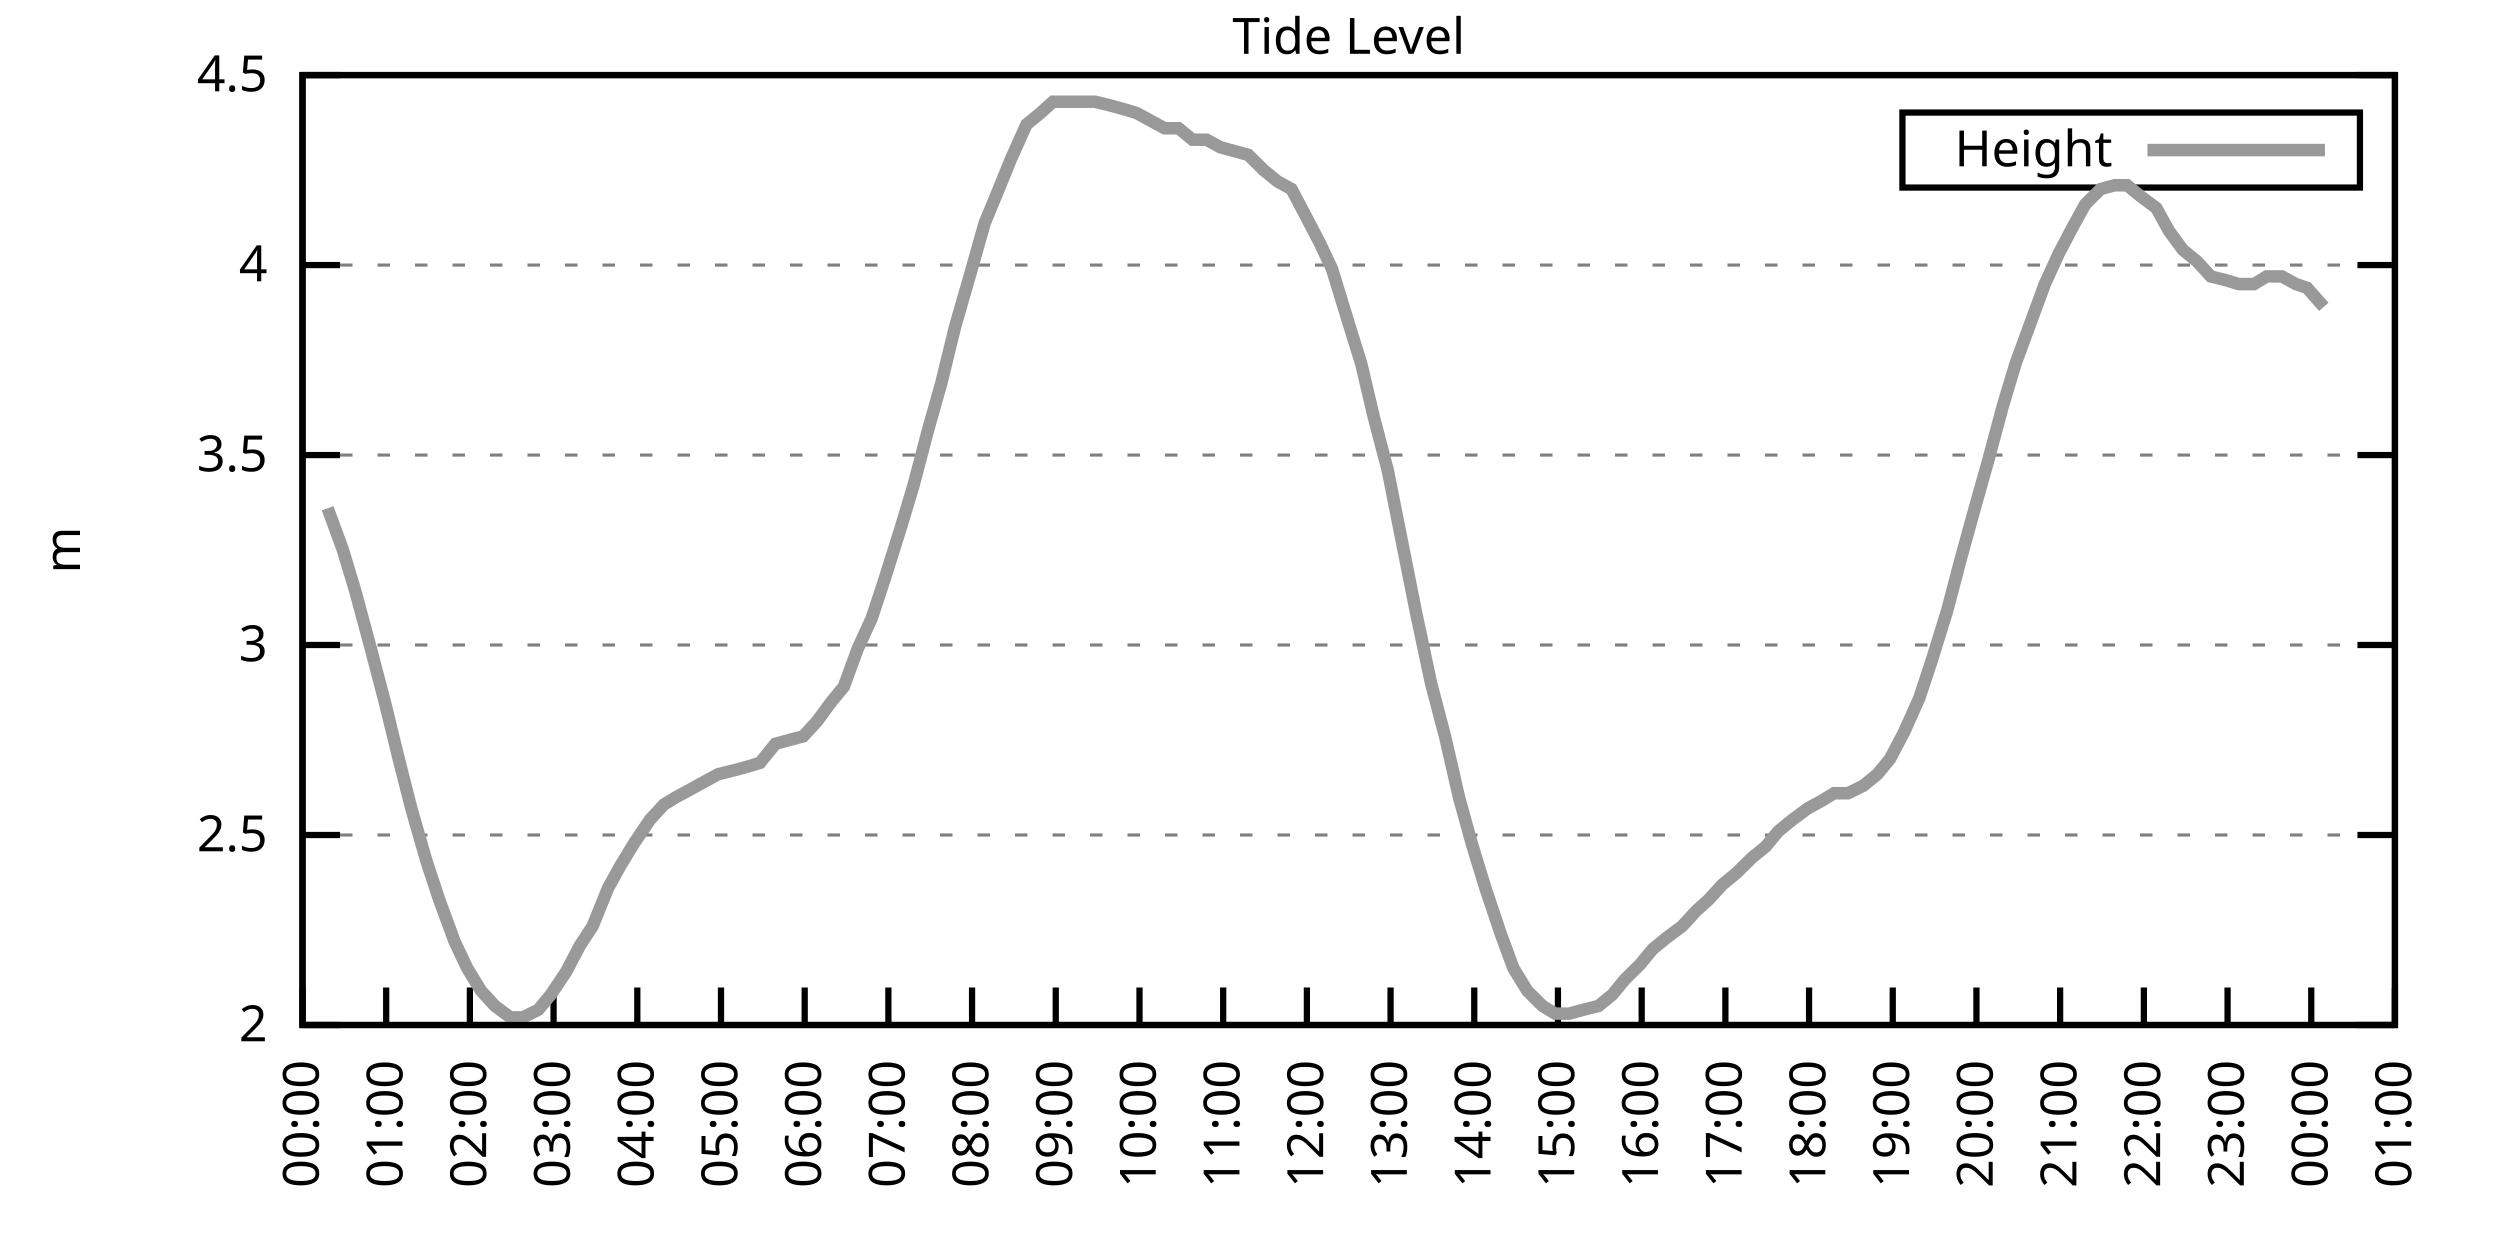
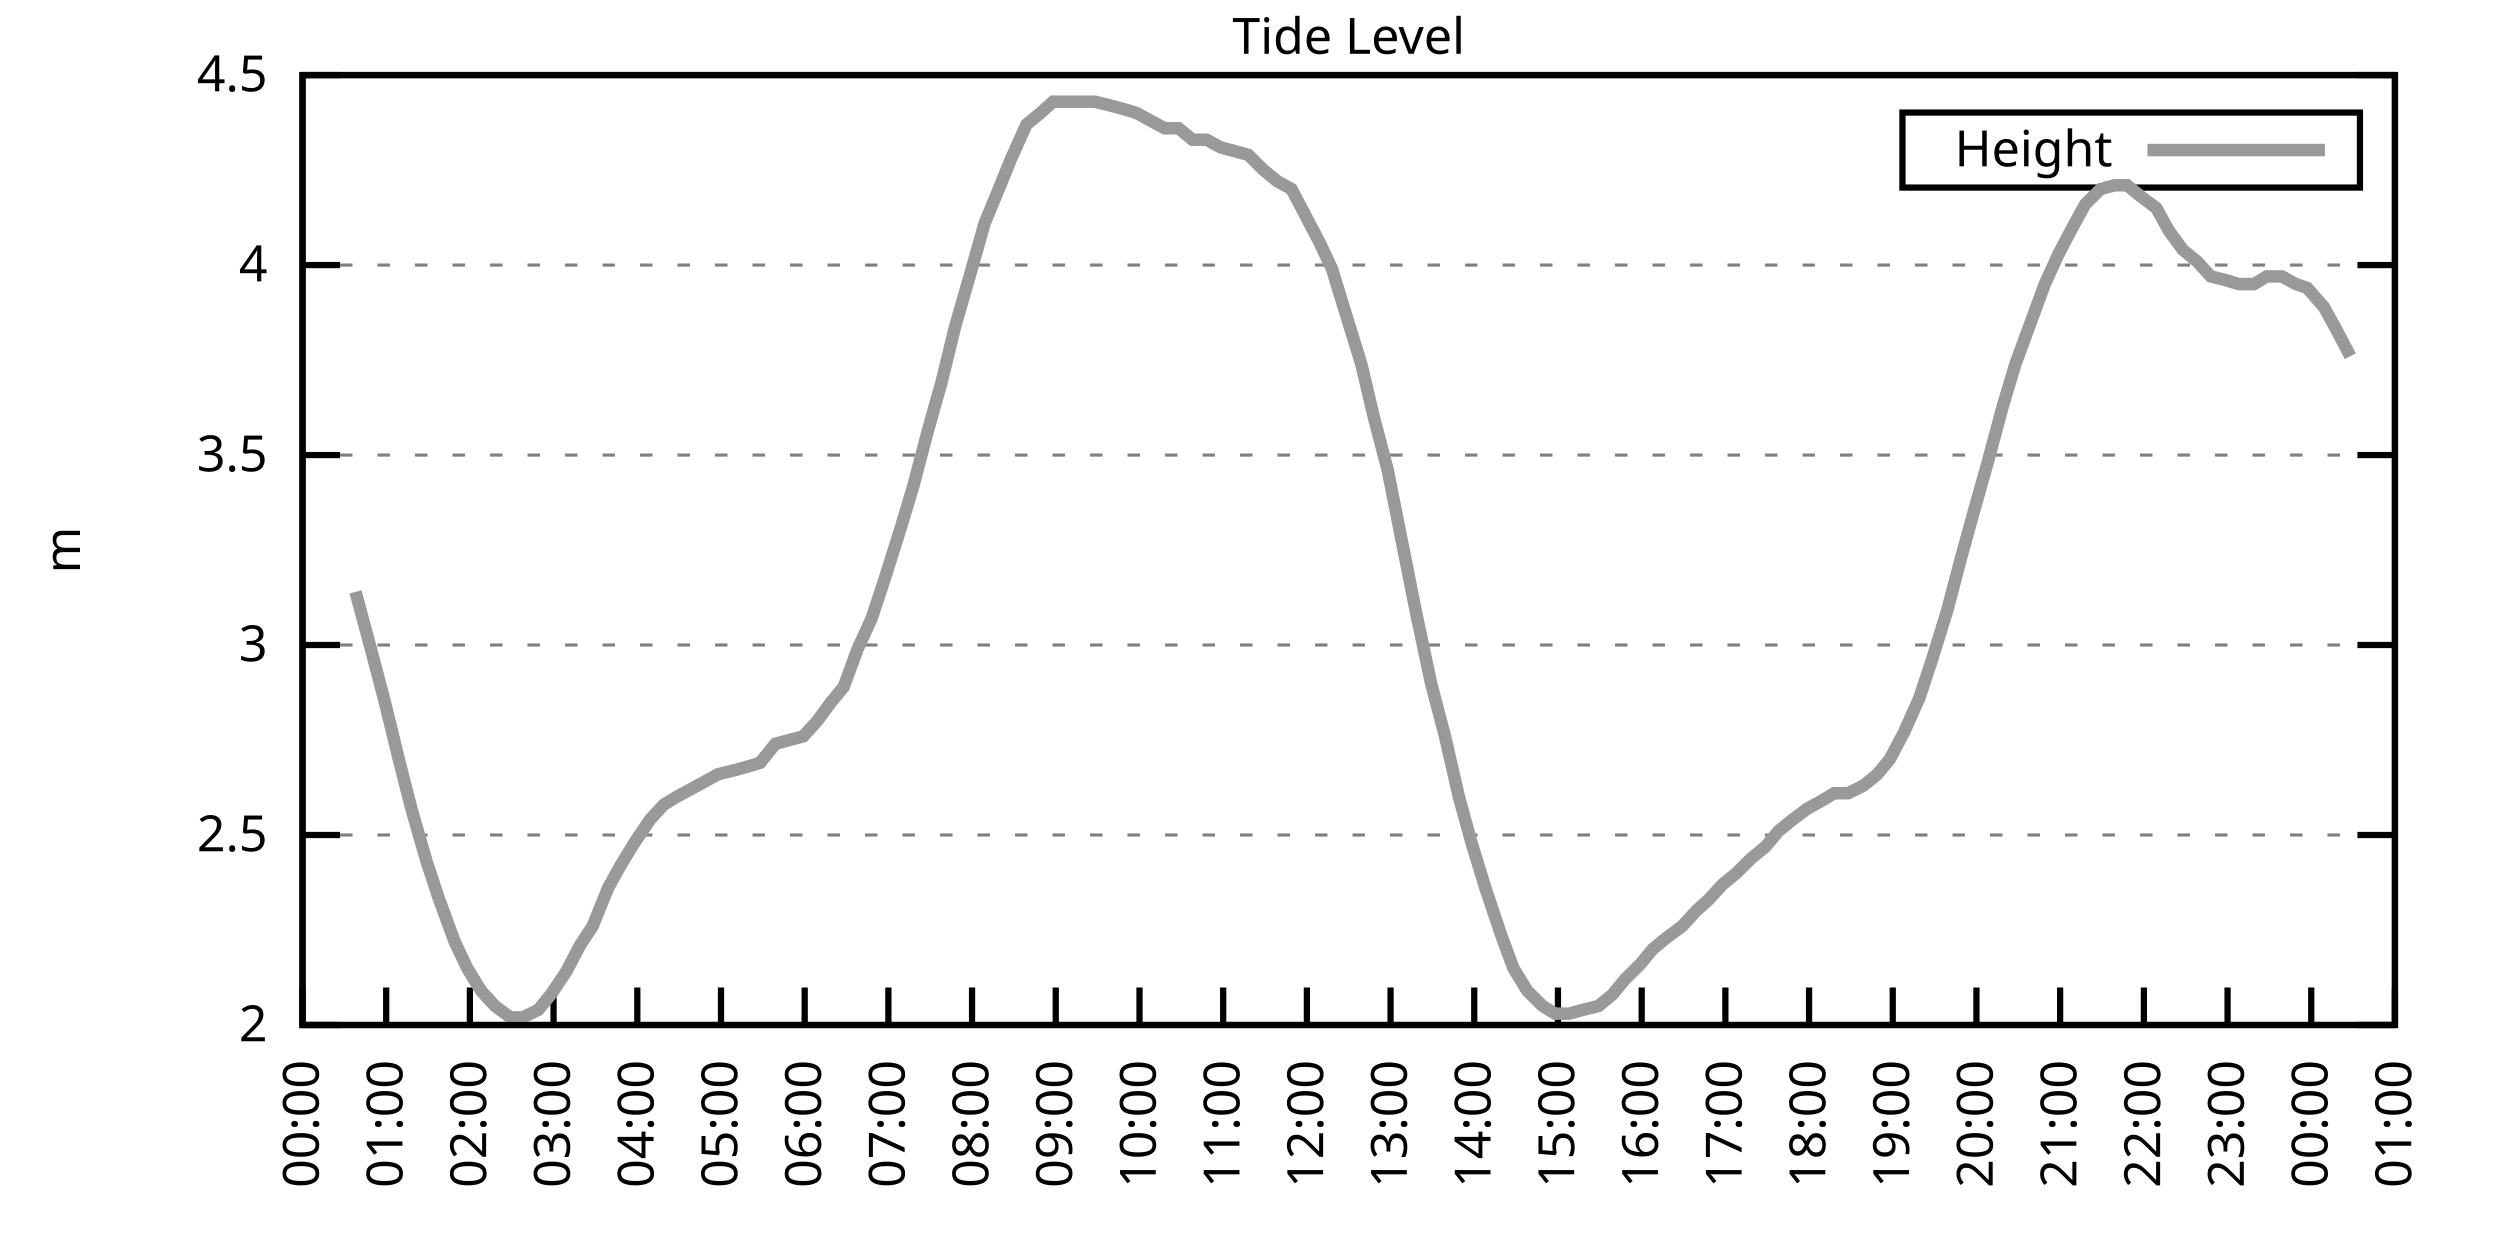
<svg xmlns="http://www.w3.org/2000/svg" xmlns:xlink="http://www.w3.org/1999/xlink" width="400" height="200" viewBox="0 0 400 200">
  <g id="gnuplot_canvas">
    <rect x="0" y="0" width="400" height="200" fill="none" />
    <defs>
      <circle id="gpDot" r="0.5" stroke-width="0.5" stroke="currentColor" />
      <path id="gpPt0" stroke-width="0.333" stroke="currentColor" d="M-1,0 h2 M0,-1 v2" />
      <path id="gpPt1" stroke-width="0.333" stroke="currentColor" d="M-1,-1 L1,1 M1,-1 L-1,1" />
      <path id="gpPt2" stroke-width="0.333" stroke="currentColor" d="M-1,0 L1,0 M0,-1 L0,1 M-1,-1 L1,1 M-1,1 L1,-1" />
      <rect id="gpPt3" stroke-width="0.333" stroke="currentColor" x="-1" y="-1" width="2" height="2" />
      <rect id="gpPt4" stroke-width="0.333" stroke="currentColor" fill="currentColor" x="-1" y="-1" width="2" height="2" />
      <circle id="gpPt5" stroke-width="0.333" stroke="currentColor" cx="0" cy="0" r="1" />
      <use xlink:href="#gpPt5" id="gpPt6" fill="currentColor" stroke="none" />
      <path id="gpPt7" stroke-width="0.333" stroke="currentColor" d="M0,-1.33 L-1.33,0.67 L1.33,0.67 z" />
      <use xlink:href="#gpPt7" id="gpPt8" fill="currentColor" stroke="none" />
      <use xlink:href="#gpPt7" id="gpPt9" stroke="currentColor" transform="rotate(180)" />
      <use xlink:href="#gpPt9" id="gpPt10" fill="currentColor" stroke="none" />
      <use xlink:href="#gpPt3" id="gpPt11" stroke="currentColor" transform="rotate(45)" />
      <use xlink:href="#gpPt11" id="gpPt12" fill="currentColor" stroke="none" />
      <path id="gpPt13" stroke-width="0.333" stroke="currentColor" d="M0,1.330 L1.265,0.411 L0.782,-1.067 L-0.782,-1.076 L-1.265,0.411 z" />
      <use xlink:href="#gpPt13" id="gpPt14" fill="currentColor" stroke="none" />
      <filter id="textbox" filterUnits="objectBoundingBox" x="0" y="0" height="1" width="1">
        <feFlood flood-color="white" flood-opacity="1" result="bgnd" />
        <feComposite in="SourceGraphic" in2="bgnd" operator="atop" />
      </filter>
      <filter id="greybox" filterUnits="objectBoundingBox" x="0" y="0" height="1" width="1">
        <feFlood flood-color="lightgrey" flood-opacity="1" result="grey" />
        <feComposite in="SourceGraphic" in2="grey" operator="atop" />
      </filter>
    </defs>
    <g fill="none" color="white" stroke="currentColor" stroke-width="1.00" stroke-linecap="butt" stroke-linejoin="miter">
</g>
    <g fill="none" color="black" stroke="currentColor" stroke-width="1.00" stroke-linecap="butt" stroke-linejoin="miter">
      <g stroke="none" shape-rendering="crispEdges">
        <polygon fill="rgb(255, 255, 255)" points="48.40,164.00 383.18,164.00 383.18,12.02 48.40,12.02 " />
      </g>
    </g>
    <g fill="none" color="black" stroke="currentColor" stroke-width="1.00" stroke-linecap="butt" stroke-linejoin="miter">
</g>
    <g fill="none" color="black" stroke="black" stroke-width="0.50" stroke-linecap="butt" stroke-linejoin="miter">
</g>
    <g fill="none" color="gray" stroke="currentColor" stroke-width="0.50" stroke-linecap="butt" stroke-linejoin="miter">
      <path stroke="gray" stroke-dasharray="2,4" class="gridline" d="M48.40,164.00 L383.19,164.00  " />
    </g>
    <g fill="none" color="gray" stroke="gray" stroke-width="1.00" stroke-linecap="butt" stroke-linejoin="miter">
</g>
    <g fill="none" color="black" stroke="currentColor" stroke-width="1.00" stroke-linecap="butt" stroke-linejoin="miter">
      <path stroke="black" d="M48.40,164.00 L54.40,164.00 M383.19,164.00 L377.19,164.00  " />
      <g transform="translate(42.80,166.60)" stroke="none" fill="black" font-family="Sans" font-size="8.00" text-anchor="end">
        <text>
          <tspan font-family="Sans"> 2</tspan>
        </text>
      </g>
    </g>
    <g fill="none" color="black" stroke="currentColor" stroke-width="1.00" stroke-linecap="butt" stroke-linejoin="miter">
</g>
    <g fill="none" color="black" stroke="black" stroke-width="0.50" stroke-linecap="butt" stroke-linejoin="miter">
</g>
    <g fill="none" color="gray" stroke="currentColor" stroke-width="0.50" stroke-linecap="butt" stroke-linejoin="miter">
      <path stroke="gray" stroke-dasharray="2,4" class="gridline" d="M48.40,133.60 L383.19,133.60  " />
    </g>
    <g fill="none" color="gray" stroke="gray" stroke-width="1.00" stroke-linecap="butt" stroke-linejoin="miter">
</g>
    <g fill="none" color="black" stroke="currentColor" stroke-width="1.00" stroke-linecap="butt" stroke-linejoin="miter">
      <path stroke="black" d="M48.40,133.60 L54.40,133.60 M383.19,133.60 L377.19,133.60  " />
      <g transform="translate(42.80,136.20)" stroke="none" fill="black" font-family="Sans" font-size="8.00" text-anchor="end">
        <text>
          <tspan font-family="Sans"> 2.5</tspan>
        </text>
      </g>
    </g>
    <g fill="none" color="black" stroke="currentColor" stroke-width="1.00" stroke-linecap="butt" stroke-linejoin="miter">
</g>
    <g fill="none" color="black" stroke="black" stroke-width="0.50" stroke-linecap="butt" stroke-linejoin="miter">
</g>
    <g fill="none" color="gray" stroke="currentColor" stroke-width="0.50" stroke-linecap="butt" stroke-linejoin="miter">
      <path stroke="gray" stroke-dasharray="2,4" class="gridline" d="M48.40,103.20 L383.19,103.20  " />
    </g>
    <g fill="none" color="gray" stroke="gray" stroke-width="1.00" stroke-linecap="butt" stroke-linejoin="miter">
</g>
    <g fill="none" color="black" stroke="currentColor" stroke-width="1.00" stroke-linecap="butt" stroke-linejoin="miter">
      <path stroke="black" d="M48.40,103.20 L54.40,103.20 M383.19,103.20 L377.19,103.20  " />
      <g transform="translate(42.80,105.80)" stroke="none" fill="black" font-family="Sans" font-size="8.00" text-anchor="end">
        <text>
          <tspan font-family="Sans"> 3</tspan>
        </text>
      </g>
    </g>
    <g fill="none" color="black" stroke="currentColor" stroke-width="1.00" stroke-linecap="butt" stroke-linejoin="miter">
</g>
    <g fill="none" color="black" stroke="black" stroke-width="0.50" stroke-linecap="butt" stroke-linejoin="miter">
</g>
    <g fill="none" color="gray" stroke="currentColor" stroke-width="0.50" stroke-linecap="butt" stroke-linejoin="miter">
      <path stroke="gray" stroke-dasharray="2,4" class="gridline" d="M48.40,72.81 L383.19,72.81  " />
    </g>
    <g fill="none" color="gray" stroke="gray" stroke-width="1.00" stroke-linecap="butt" stroke-linejoin="miter">
</g>
    <g fill="none" color="black" stroke="currentColor" stroke-width="1.00" stroke-linecap="butt" stroke-linejoin="miter">
      <path stroke="black" d="M48.40,72.81 L54.40,72.81 M383.19,72.81 L377.19,72.81  " />
      <g transform="translate(42.80,75.41)" stroke="none" fill="black" font-family="Sans" font-size="8.00" text-anchor="end">
        <text>
          <tspan font-family="Sans"> 3.5</tspan>
        </text>
      </g>
    </g>
    <g fill="none" color="black" stroke="currentColor" stroke-width="1.00" stroke-linecap="butt" stroke-linejoin="miter">
</g>
    <g fill="none" color="black" stroke="black" stroke-width="0.50" stroke-linecap="butt" stroke-linejoin="miter">
</g>
    <g fill="none" color="gray" stroke="currentColor" stroke-width="0.50" stroke-linecap="butt" stroke-linejoin="miter">
      <path stroke="gray" stroke-dasharray="2,4" class="gridline" d="M48.40,42.41 L383.19,42.41  " />
    </g>
    <g fill="none" color="gray" stroke="gray" stroke-width="1.00" stroke-linecap="butt" stroke-linejoin="miter">
</g>
    <g fill="none" color="black" stroke="currentColor" stroke-width="1.00" stroke-linecap="butt" stroke-linejoin="miter">
      <path stroke="black" d="M48.40,42.41 L54.40,42.41 M383.19,42.41 L377.19,42.41  " />
      <g transform="translate(42.80,45.01)" stroke="none" fill="black" font-family="Sans" font-size="8.00" text-anchor="end">
        <text>
          <tspan font-family="Sans"> 4</tspan>
        </text>
      </g>
    </g>
    <g fill="none" color="black" stroke="currentColor" stroke-width="1.00" stroke-linecap="butt" stroke-linejoin="miter">
</g>
    <g fill="none" color="black" stroke="black" stroke-width="0.50" stroke-linecap="butt" stroke-linejoin="miter">
</g>
    <g fill="none" color="gray" stroke="currentColor" stroke-width="0.50" stroke-linecap="butt" stroke-linejoin="miter">
      <path stroke="gray" stroke-dasharray="2,4" class="gridline" d="M48.40,12.01 L383.19,12.01  " />
    </g>
    <g fill="none" color="gray" stroke="gray" stroke-width="1.00" stroke-linecap="butt" stroke-linejoin="miter">
</g>
    <g fill="none" color="black" stroke="currentColor" stroke-width="1.00" stroke-linecap="butt" stroke-linejoin="miter">
      <path stroke="black" d="M48.40,12.01 L54.40,12.01 M383.19,12.01 L377.19,12.01  " />
      <g transform="translate(42.80,14.61)" stroke="none" fill="black" font-family="Sans" font-size="8.00" text-anchor="end">
        <text>
          <tspan font-family="Sans"> 4.5</tspan>
        </text>
      </g>
    </g>
    <g fill="none" color="black" stroke="currentColor" stroke-width="1.00" stroke-linecap="butt" stroke-linejoin="miter">
      <path stroke="black" d="M48.40,164.00 L48.40,158.00  " />
      <g transform="translate(51.00,169.60) rotate(270.00)" stroke="none" fill="black" font-family="Sans" font-size="8.00" text-anchor="end">
        <text>
          <tspan font-family="Sans">00:00</tspan>
        </text>
      </g>
    </g>
    <g fill="none" color="black" stroke="currentColor" stroke-width="1.00" stroke-linecap="butt" stroke-linejoin="miter">
      <path stroke="black" d="M61.79,164.00 L61.79,158.00  " />
      <g transform="translate(64.39,169.60) rotate(270.00)" stroke="none" fill="black" font-family="Sans" font-size="8.00" text-anchor="end">
        <text>
          <tspan font-family="Sans">01:00</tspan>
        </text>
      </g>
    </g>
    <g fill="none" color="black" stroke="currentColor" stroke-width="1.00" stroke-linecap="butt" stroke-linejoin="miter">
      <path stroke="black" d="M75.18,164.00 L75.18,158.00  " />
      <g transform="translate(77.78,169.60) rotate(270.00)" stroke="none" fill="black" font-family="Sans" font-size="8.00" text-anchor="end">
        <text>
          <tspan font-family="Sans">02:00</tspan>
        </text>
      </g>
    </g>
    <g fill="none" color="black" stroke="currentColor" stroke-width="1.00" stroke-linecap="butt" stroke-linejoin="miter">
      <path stroke="black" d="M88.57,164.00 L88.57,158.00  " />
      <g transform="translate(91.17,169.60) rotate(270.00)" stroke="none" fill="black" font-family="Sans" font-size="8.00" text-anchor="end">
        <text>
          <tspan font-family="Sans">03:00</tspan>
        </text>
      </g>
    </g>
    <g fill="none" color="black" stroke="currentColor" stroke-width="1.00" stroke-linecap="butt" stroke-linejoin="miter">
      <path stroke="black" d="M101.97,164.00 L101.97,158.00  " />
      <g transform="translate(104.57,169.60) rotate(270.00)" stroke="none" fill="black" font-family="Sans" font-size="8.00" text-anchor="end">
        <text>
          <tspan font-family="Sans">04:00</tspan>
        </text>
      </g>
    </g>
    <g fill="none" color="black" stroke="currentColor" stroke-width="1.00" stroke-linecap="butt" stroke-linejoin="miter">
      <path stroke="black" d="M115.36,164.00 L115.36,158.00  " />
      <g transform="translate(117.96,169.60) rotate(270.00)" stroke="none" fill="black" font-family="Sans" font-size="8.00" text-anchor="end">
        <text>
          <tspan font-family="Sans">05:00</tspan>
        </text>
      </g>
    </g>
    <g fill="none" color="black" stroke="currentColor" stroke-width="1.00" stroke-linecap="butt" stroke-linejoin="miter">
      <path stroke="black" d="M128.75,164.00 L128.75,158.00  " />
      <g transform="translate(131.35,169.60) rotate(270.00)" stroke="none" fill="black" font-family="Sans" font-size="8.00" text-anchor="end">
        <text>
          <tspan font-family="Sans">06:00</tspan>
        </text>
      </g>
    </g>
    <g fill="none" color="black" stroke="currentColor" stroke-width="1.00" stroke-linecap="butt" stroke-linejoin="miter">
      <path stroke="black" d="M142.14,164.00 L142.14,158.00  " />
      <g transform="translate(144.74,169.60) rotate(270.00)" stroke="none" fill="black" font-family="Sans" font-size="8.00" text-anchor="end">
        <text>
          <tspan font-family="Sans">07:00</tspan>
        </text>
      </g>
    </g>
    <g fill="none" color="black" stroke="currentColor" stroke-width="1.00" stroke-linecap="butt" stroke-linejoin="miter">
      <path stroke="black" d="M155.53,164.00 L155.53,158.00  " />
      <g transform="translate(158.13,169.60) rotate(270.00)" stroke="none" fill="black" font-family="Sans" font-size="8.00" text-anchor="end">
        <text>
          <tspan font-family="Sans">08:00</tspan>
        </text>
      </g>
    </g>
    <g fill="none" color="black" stroke="currentColor" stroke-width="1.00" stroke-linecap="butt" stroke-linejoin="miter">
      <path stroke="black" d="M168.92,164.00 L168.92,158.00  " />
      <g transform="translate(171.52,169.60) rotate(270.00)" stroke="none" fill="black" font-family="Sans" font-size="8.00" text-anchor="end">
        <text>
          <tspan font-family="Sans">09:00</tspan>
        </text>
      </g>
    </g>
    <g fill="none" color="black" stroke="currentColor" stroke-width="1.00" stroke-linecap="butt" stroke-linejoin="miter">
      <path stroke="black" d="M182.32,164.00 L182.32,158.00  " />
      <g transform="translate(184.92,169.60) rotate(270.00)" stroke="none" fill="black" font-family="Sans" font-size="8.00" text-anchor="end">
        <text>
          <tspan font-family="Sans">10:00</tspan>
        </text>
      </g>
    </g>
    <g fill="none" color="black" stroke="currentColor" stroke-width="1.00" stroke-linecap="butt" stroke-linejoin="miter">
      <path stroke="black" d="M195.71,164.00 L195.71,158.00  " />
      <g transform="translate(198.31,169.60) rotate(270.00)" stroke="none" fill="black" font-family="Sans" font-size="8.00" text-anchor="end">
        <text>
          <tspan font-family="Sans">11:00</tspan>
        </text>
      </g>
    </g>
    <g fill="none" color="black" stroke="currentColor" stroke-width="1.00" stroke-linecap="butt" stroke-linejoin="miter">
      <path stroke="black" d="M209.10,164.00 L209.10,158.00  " />
      <g transform="translate(211.70,169.60) rotate(270.00)" stroke="none" fill="black" font-family="Sans" font-size="8.00" text-anchor="end">
        <text>
          <tspan font-family="Sans">12:00</tspan>
        </text>
      </g>
    </g>
    <g fill="none" color="black" stroke="currentColor" stroke-width="1.00" stroke-linecap="butt" stroke-linejoin="miter">
      <path stroke="black" d="M222.49,164.00 L222.49,158.00  " />
      <g transform="translate(225.09,169.60) rotate(270.00)" stroke="none" fill="black" font-family="Sans" font-size="8.00" text-anchor="end">
        <text>
          <tspan font-family="Sans">13:00</tspan>
        </text>
      </g>
    </g>
    <g fill="none" color="black" stroke="currentColor" stroke-width="1.00" stroke-linecap="butt" stroke-linejoin="miter">
      <path stroke="black" d="M235.88,164.00 L235.88,158.00  " />
      <g transform="translate(238.48,169.60) rotate(270.00)" stroke="none" fill="black" font-family="Sans" font-size="8.00" text-anchor="end">
        <text>
          <tspan font-family="Sans">14:00</tspan>
        </text>
      </g>
    </g>
    <g fill="none" color="black" stroke="currentColor" stroke-width="1.00" stroke-linecap="butt" stroke-linejoin="miter">
      <path stroke="black" d="M249.27,164.00 L249.27,158.00  " />
      <g transform="translate(251.87,169.60) rotate(270.00)" stroke="none" fill="black" font-family="Sans" font-size="8.00" text-anchor="end">
        <text>
          <tspan font-family="Sans">15:00</tspan>
        </text>
      </g>
    </g>
    <g fill="none" color="black" stroke="currentColor" stroke-width="1.00" stroke-linecap="butt" stroke-linejoin="miter">
      <path stroke="black" d="M262.67,164.00 L262.67,158.00  " />
      <g transform="translate(265.27,169.60) rotate(270.00)" stroke="none" fill="black" font-family="Sans" font-size="8.00" text-anchor="end">
        <text>
          <tspan font-family="Sans">16:00</tspan>
        </text>
      </g>
    </g>
    <g fill="none" color="black" stroke="currentColor" stroke-width="1.00" stroke-linecap="butt" stroke-linejoin="miter">
      <path stroke="black" d="M276.06,164.00 L276.06,158.00  " />
      <g transform="translate(278.66,169.60) rotate(270.00)" stroke="none" fill="black" font-family="Sans" font-size="8.00" text-anchor="end">
        <text>
          <tspan font-family="Sans">17:00</tspan>
        </text>
      </g>
    </g>
    <g fill="none" color="black" stroke="currentColor" stroke-width="1.00" stroke-linecap="butt" stroke-linejoin="miter">
      <path stroke="black" d="M289.45,164.00 L289.45,158.00  " />
      <g transform="translate(292.05,169.60) rotate(270.00)" stroke="none" fill="black" font-family="Sans" font-size="8.00" text-anchor="end">
        <text>
          <tspan font-family="Sans">18:00</tspan>
        </text>
      </g>
    </g>
    <g fill="none" color="black" stroke="currentColor" stroke-width="1.00" stroke-linecap="butt" stroke-linejoin="miter">
      <path stroke="black" d="M302.84,164.00 L302.84,158.00  " />
      <g transform="translate(305.44,169.60) rotate(270.00)" stroke="none" fill="black" font-family="Sans" font-size="8.00" text-anchor="end">
        <text>
          <tspan font-family="Sans">19:00</tspan>
        </text>
      </g>
    </g>
    <g fill="none" color="black" stroke="currentColor" stroke-width="1.00" stroke-linecap="butt" stroke-linejoin="miter">
      <path stroke="black" d="M316.23,164.00 L316.23,158.00  " />
      <g transform="translate(318.83,169.60) rotate(270.00)" stroke="none" fill="black" font-family="Sans" font-size="8.00" text-anchor="end">
        <text>
          <tspan font-family="Sans">20:00</tspan>
        </text>
      </g>
    </g>
    <g fill="none" color="black" stroke="currentColor" stroke-width="1.00" stroke-linecap="butt" stroke-linejoin="miter">
      <path stroke="black" d="M329.62,164.00 L329.62,158.00  " />
      <g transform="translate(332.22,169.60) rotate(270.00)" stroke="none" fill="black" font-family="Sans" font-size="8.00" text-anchor="end">
        <text>
          <tspan font-family="Sans">21:00</tspan>
        </text>
      </g>
    </g>
    <g fill="none" color="black" stroke="currentColor" stroke-width="1.00" stroke-linecap="butt" stroke-linejoin="miter">
      <path stroke="black" d="M343.02,164.00 L343.02,158.00  " />
      <g transform="translate(345.62,169.60) rotate(270.00)" stroke="none" fill="black" font-family="Sans" font-size="8.00" text-anchor="end">
        <text>
          <tspan font-family="Sans">22:00</tspan>
        </text>
      </g>
    </g>
    <g fill="none" color="black" stroke="currentColor" stroke-width="1.00" stroke-linecap="butt" stroke-linejoin="miter">
      <path stroke="black" d="M356.41,164.00 L356.41,158.00  " />
      <g transform="translate(359.01,169.60) rotate(270.00)" stroke="none" fill="black" font-family="Sans" font-size="8.00" text-anchor="end">
        <text>
          <tspan font-family="Sans">23:00</tspan>
        </text>
      </g>
    </g>
    <g fill="none" color="black" stroke="currentColor" stroke-width="1.00" stroke-linecap="butt" stroke-linejoin="miter">
      <path stroke="black" d="M369.80,164.00 L369.80,158.00  " />
      <g transform="translate(372.40,169.60) rotate(270.00)" stroke="none" fill="black" font-family="Sans" font-size="8.00" text-anchor="end">
        <text>
          <tspan font-family="Sans">00:00</tspan>
        </text>
      </g>
    </g>
    <g fill="none" color="black" stroke="currentColor" stroke-width="1.00" stroke-linecap="butt" stroke-linejoin="miter">
      <path stroke="black" d="M383.19,164.00 L383.19,158.00  " />
      <g transform="translate(385.79,169.60) rotate(270.00)" stroke="none" fill="black" font-family="Sans" font-size="8.00" text-anchor="end">
        <text>
          <tspan font-family="Sans">01:00</tspan>
        </text>
      </g>
    </g>
    <g fill="none" color="black" stroke="currentColor" stroke-width="1.00" stroke-linecap="butt" stroke-linejoin="miter">
</g>
    <g fill="none" color="black" stroke="currentColor" stroke-width="1.00" stroke-linecap="butt" stroke-linejoin="miter">
      <path stroke="black" d="M48.40,12.01 L48.40,164.00 L383.19,164.00 L383.19,12.01 L48.40,12.01 Z  " />
    </g>
    <g fill="none" color="black" stroke="currentColor" stroke-width="1.00" stroke-linecap="butt" stroke-linejoin="miter">
</g>
    <g fill="none" color="black" stroke="currentColor" stroke-width="1.00" stroke-linecap="butt" stroke-linejoin="miter">
      <path stroke="black" d="M304.39,30.01 L304.39,18.01 L377.59,18.01 L377.59,30.01 L304.39,30.01 Z  " />
    </g>
    <g id="Tide_level_plot_1">
      <g fill="none" color="white" stroke="black" stroke-width="2.00" stroke-linecap="butt" stroke-linejoin="miter">
</g>
      <g fill="none" color="black" stroke="currentColor" stroke-width="2.00" stroke-linecap="butt" stroke-linejoin="miter">
        <g transform="translate(337.99,26.61)" stroke="none" fill="black" font-family="Sans" font-size="8.00" text-anchor="end">
          <text>
            <tspan font-family="Sans">Height</tspan>
          </text>
        </g>
      </g>
      <g fill="none" color="black" stroke="currentColor" stroke-width="2.00" stroke-linecap="butt" stroke-linejoin="miter">
-         <path stroke="rgb(153, 153, 153)" d="M343.59,24.01 L371.99,24.01 M52.42,81.32 L54.87,88.00 L56.88,94.69 L59.34,103.81 L61.57,112.32 L63.80,121.44   L65.81,129.35 L68.26,137.86 L70.27,143.94 L72.73,150.62 L74.74,154.88 L76.97,158.53 L79.20,160.96 L81.66,162.78   L83.66,162.78 L86.12,161.57 L88.13,159.14 L90.58,155.49 L92.82,151.23 L94.82,148.19 L97.28,142.11 L99.29,138.47   L101.52,134.82 L103.98,131.17 L106.21,128.74 L108.22,127.52 L110.45,126.31 L112.68,125.09 L114.91,123.87 L117.37,123.27   L119.60,122.66 L121.61,122.05 L124.06,119.01 L126.29,118.40 L128.53,117.80 L130.76,115.36 L132.99,112.32 L135.00,109.89   L137.23,103.81 L139.46,98.95 L141.47,92.87 L144.15,84.36 L146.16,77.67 L148.39,69.16 L150.62,61.25 L152.85,52.14   L155.31,43.62 L157.54,35.72 L159.55,30.86 L161.78,25.39 L164.24,19.91 L166.47,18.09 L168.48,16.27 L170.71,16.27   L172.94,16.27 L175.17,16.27 L177.63,16.87 L179.86,17.48 L181.87,18.09 L184.10,19.31 L186.33,20.52 L188.57,20.52   L190.80,22.35 L193.03,22.35 L195.26,23.56 L197.49,24.17 L199.73,24.78 L202.18,27.21 L204.41,29.03 L206.64,30.25   L208.88,34.50 L211.11,38.76 L213.12,43.02 L215.35,50.31 L217.80,58.21 L219.81,66.73 L222.04,75.24 L226.51,97.73   L228.96,109.28 L231.20,117.80 L233.43,127.52 L235.44,134.82 L237.67,142.11 L240.12,149.41 L242.13,154.88 L244.36,158.53   L246.82,160.96 L248.83,162.18 L251.06,162.18 L253.29,161.57 L255.75,160.96 L257.98,159.14 L259.99,156.70 L262.44,154.27   L264.45,151.84 L266.68,150.02 L269.14,148.19 L271.37,145.76 L273.38,143.94 L275.61,141.51 L277.84,139.68 L280.30,137.25   L282.53,135.43 L284.54,132.99 L286.77,131.17 L289.23,129.35 L291.46,128.13 L293.47,126.91 L295.70,126.91 L298.15,125.70   L300.39,123.87 L302.39,121.44 L304.63,117.19 L307.08,111.72 L309.09,105.64 L311.54,97.73 L313.78,89.22 L315.79,81.93   L318.02,74.02 L320.47,64.90 L322.48,58.21 L324.71,52.14 L327.17,45.45 L329.40,40.58 L331.63,36.33 L333.64,32.68   L336.10,30.25 L338.33,29.64 L340.34,29.64 L342.57,31.46 L345.02,33.29 L347.03,36.94 L349.26,39.98 L351.50,41.80   L353.73,44.23 L356.18,44.84 L358.19,45.45 L360.65,45.45 L362.66,44.23 L365.11,44.23 L367.34,45.45 L369.13,46.06   L371.81,49.10  " />
+         <path stroke="rgb(153, 153, 153)" d="M343.59,24.01 L371.99,24.01 M56.88,94.69 L59.34,103.81 L61.57,112.32 L63.80,121.44 L65.81,129.35 L68.26,137.86   L70.27,143.94 L72.73,150.62 L74.74,154.88 L76.97,158.53 L79.20,160.96 L81.66,162.78 L83.66,162.78 L86.12,161.57   L88.13,159.14 L90.58,155.49 L92.82,151.23 L94.82,148.19 L97.28,142.11 L99.29,138.47 L101.52,134.82 L103.98,131.17   L106.21,128.74 L108.22,127.52 L110.45,126.31 L112.68,125.09 L114.91,123.87 L117.37,123.27 L119.60,122.66 L121.61,122.05   L124.06,119.01 L126.29,118.40 L128.53,117.80 L130.76,115.36 L132.99,112.32 L135.00,109.89 L137.23,103.81 L139.46,98.95   L141.47,92.87 L144.15,84.36 L146.16,77.67 L148.39,69.16 L150.62,61.25 L152.85,52.14 L155.31,43.62 L157.54,35.72   L159.55,30.86 L161.78,25.39 L164.24,19.91 L166.47,18.09 L168.48,16.27 L170.71,16.27 L172.94,16.27 L175.17,16.27   L177.63,16.87 L179.86,17.48 L181.87,18.09 L184.10,19.31 L186.33,20.52 L188.57,20.52 L190.80,22.35 L193.03,22.35   L195.26,23.56 L197.49,24.17 L199.73,24.78 L202.18,27.21 L204.41,29.03 L206.64,30.25 L208.88,34.50 L211.11,38.76   L213.12,43.02 L215.35,50.31 L217.80,58.21 L219.81,66.73 L222.04,75.24 L226.51,97.73 L228.96,109.28 L231.20,117.80   L233.43,127.52 L235.44,134.82 L237.67,142.11 L240.12,149.41 L242.13,154.88 L244.36,158.53 L246.82,160.96 L248.83,162.18   L251.06,162.18 L253.29,161.57 L255.75,160.96 L257.98,159.14 L259.99,156.70 L262.44,154.27 L264.45,151.84 L266.68,150.02   L269.14,148.19 L271.37,145.76 L273.38,143.94 L275.61,141.51 L277.84,139.68 L280.30,137.25 L282.53,135.43 L284.54,132.99   L286.77,131.17 L289.23,129.35 L291.46,128.13 L293.47,126.91 L295.70,126.91 L298.15,125.70 L300.39,123.87 L302.39,121.44   L304.63,117.19 L307.08,111.72 L309.09,105.64 L311.54,97.73 L313.78,89.22 L315.79,81.93 L318.02,74.02 L320.47,64.90   L322.48,58.21 L324.71,52.14 L327.17,45.45 L329.40,40.58 L331.63,36.33 L333.64,32.68 L336.10,30.25 L338.33,29.64   L340.34,29.64 L342.57,31.46 L345.02,33.29 L347.03,36.94 L349.26,39.98 L351.50,41.80 L353.73,44.23 L356.18,44.84   L358.19,45.45 L360.65,45.45 L362.66,44.23 L365.11,44.23 L367.34,45.45 L369.13,46.06 L371.81,49.10 L373.82,52.74   L376.05,57.00  " />
      </g>
    </g>
    <g fill="none" color="black" stroke="currentColor" stroke-width="2.00" stroke-linecap="butt" stroke-linejoin="miter">
</g>
    <g fill="none" color="black" stroke="black" stroke-width="1.00" stroke-linecap="butt" stroke-linejoin="miter">
</g>
    <g fill="none" color="black" stroke="currentColor" stroke-width="1.00" stroke-linecap="butt" stroke-linejoin="miter">
      <path stroke="black" d="M48.40,12.01 L48.40,164.00 L383.19,164.00 L383.19,12.01 L48.40,12.01 Z  " />
      <g transform="translate(12.80,88.01) rotate(270.00)" stroke="none" fill="black" font-family="Sans" font-size="8.00" text-anchor="middle">
        <text>
          <tspan font-family="Sans">m</tspan>
        </text>
      </g>
    </g>
    <g fill="none" color="black" stroke="currentColor" stroke-width="1.00" stroke-linecap="butt" stroke-linejoin="miter">
</g>
    <g fill="none" color="black" stroke="currentColor" stroke-width="1.00" stroke-linecap="butt" stroke-linejoin="miter">
      <g transform="translate(215.79,8.61)" stroke="none" fill="black" font-family="Sans" font-size="8.00" text-anchor="middle">
        <text>
          <tspan font-family="Sans">Tide Level</tspan>
        </text>
      </g>
    </g>
    <g fill="none" color="black" stroke="currentColor" stroke-width="1.00" stroke-linecap="butt" stroke-linejoin="miter">
</g>
  </g>
</svg>
